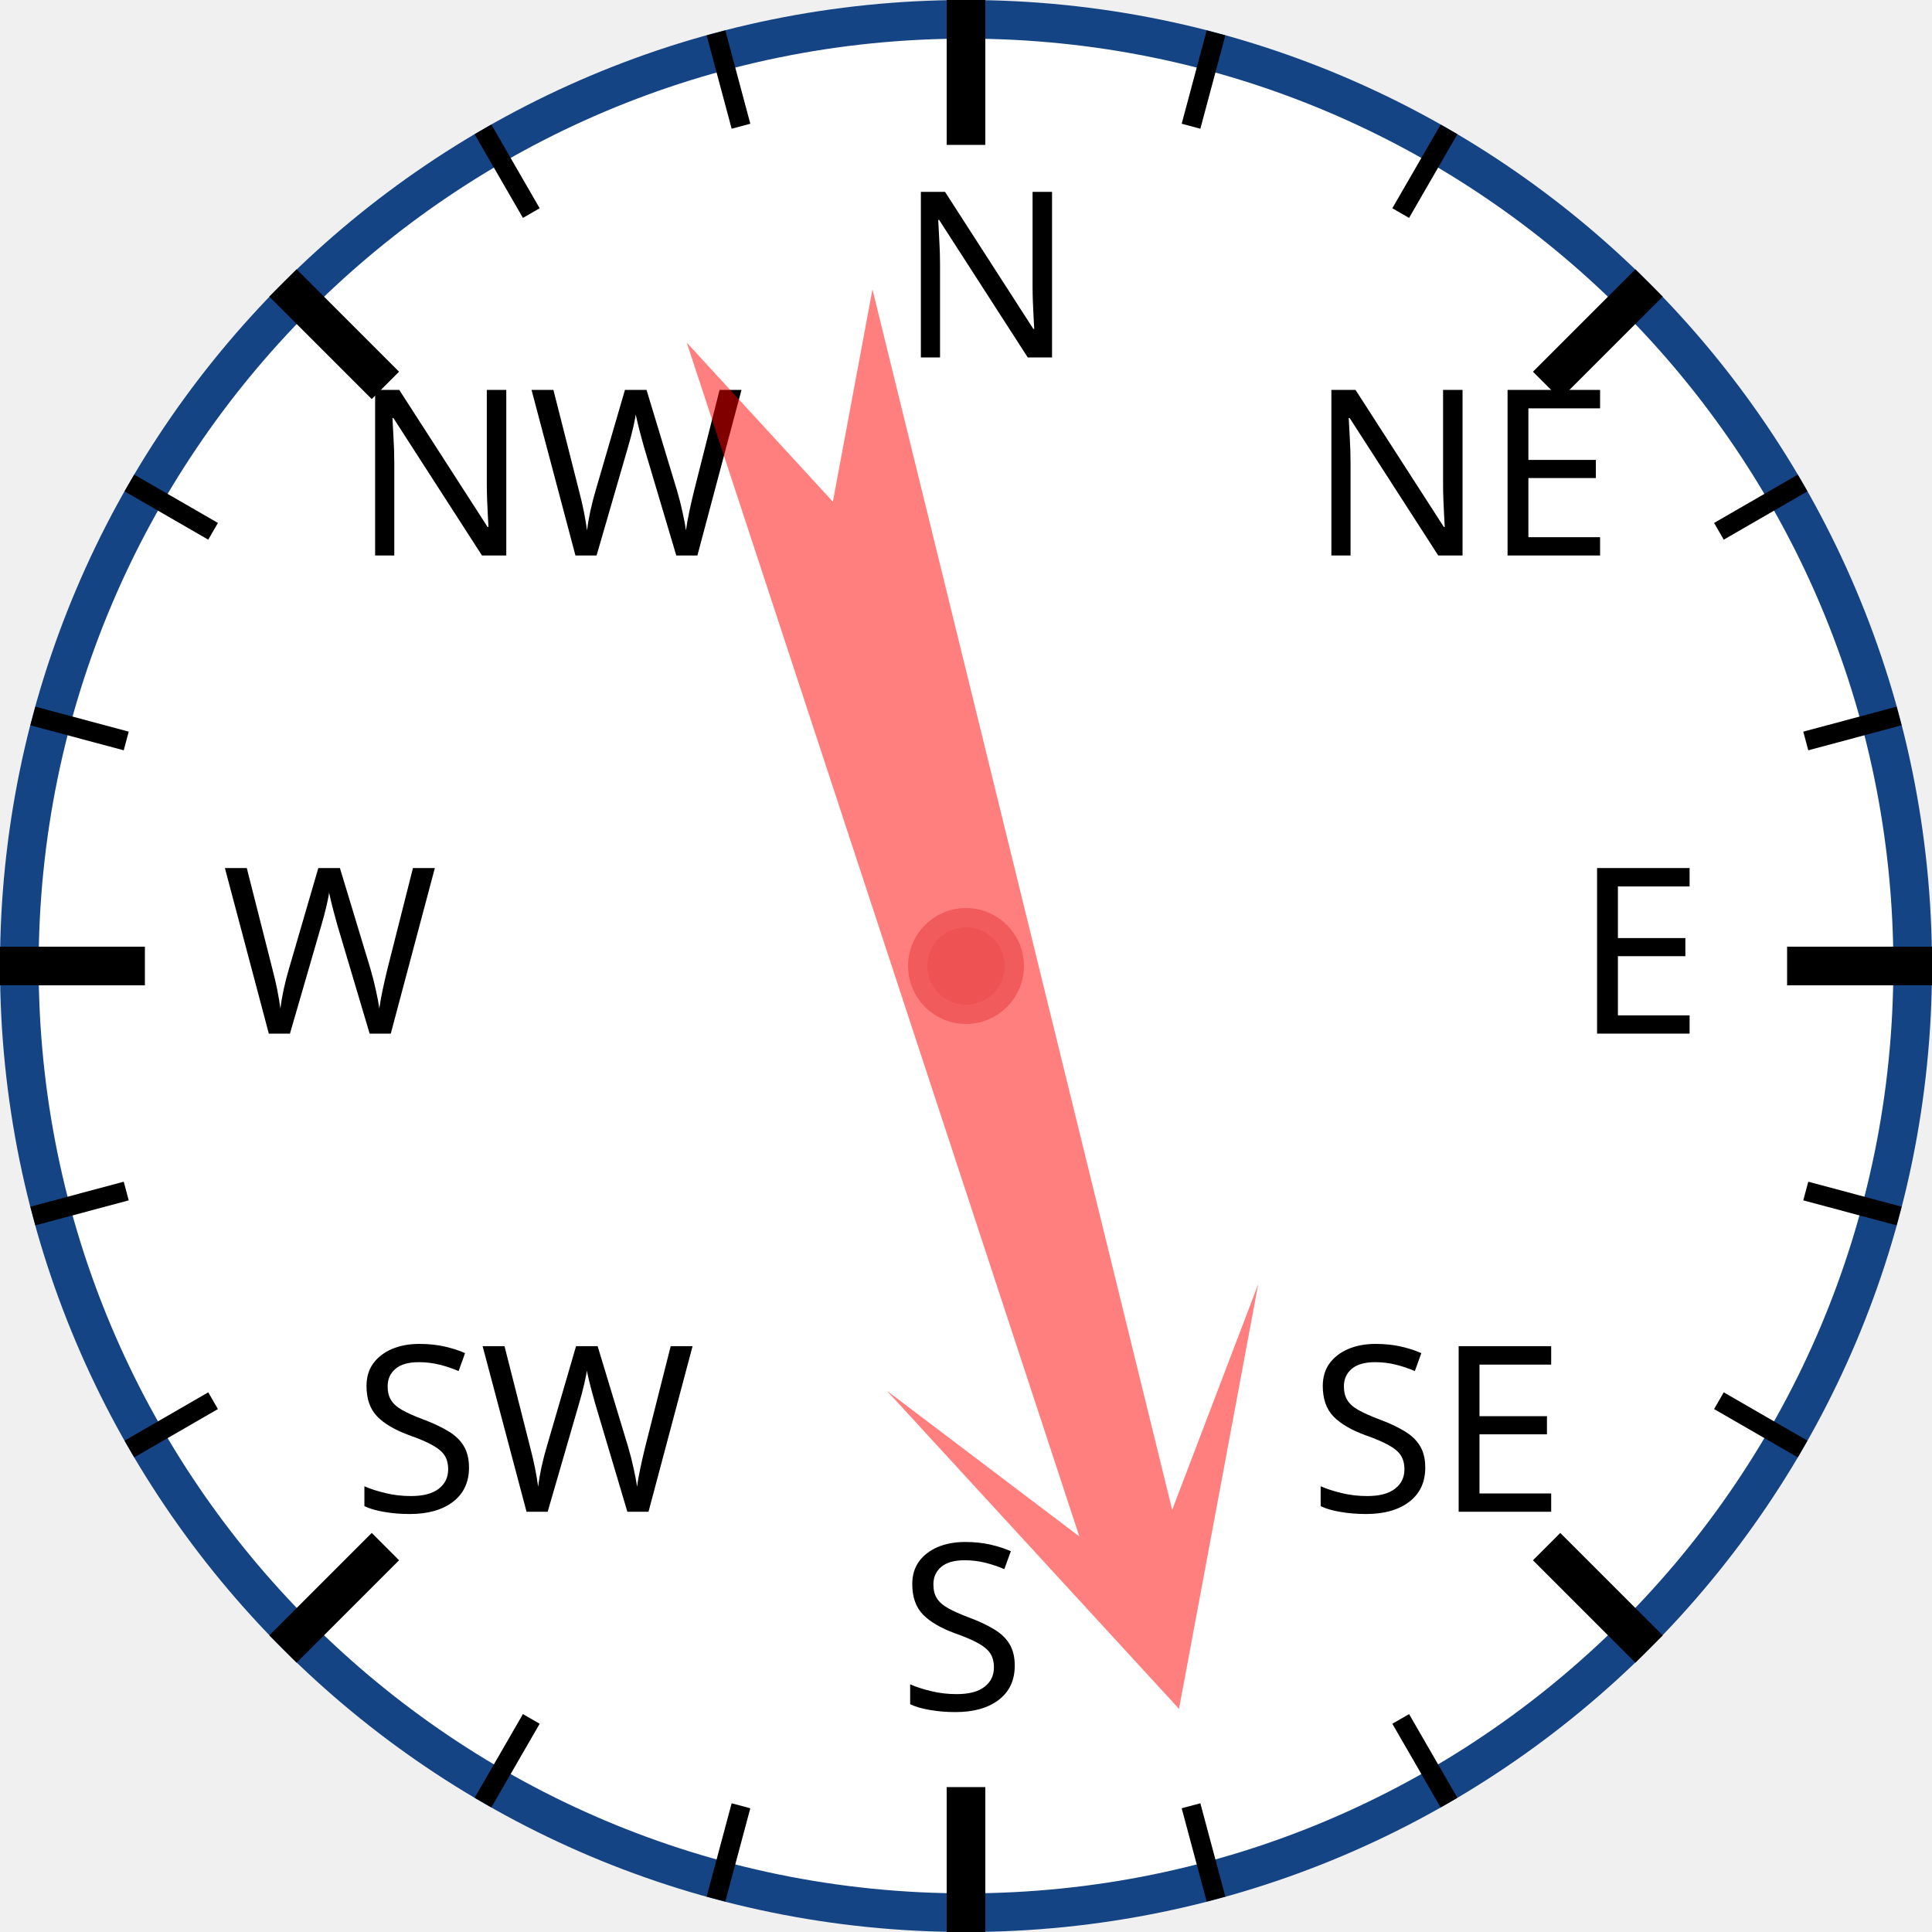
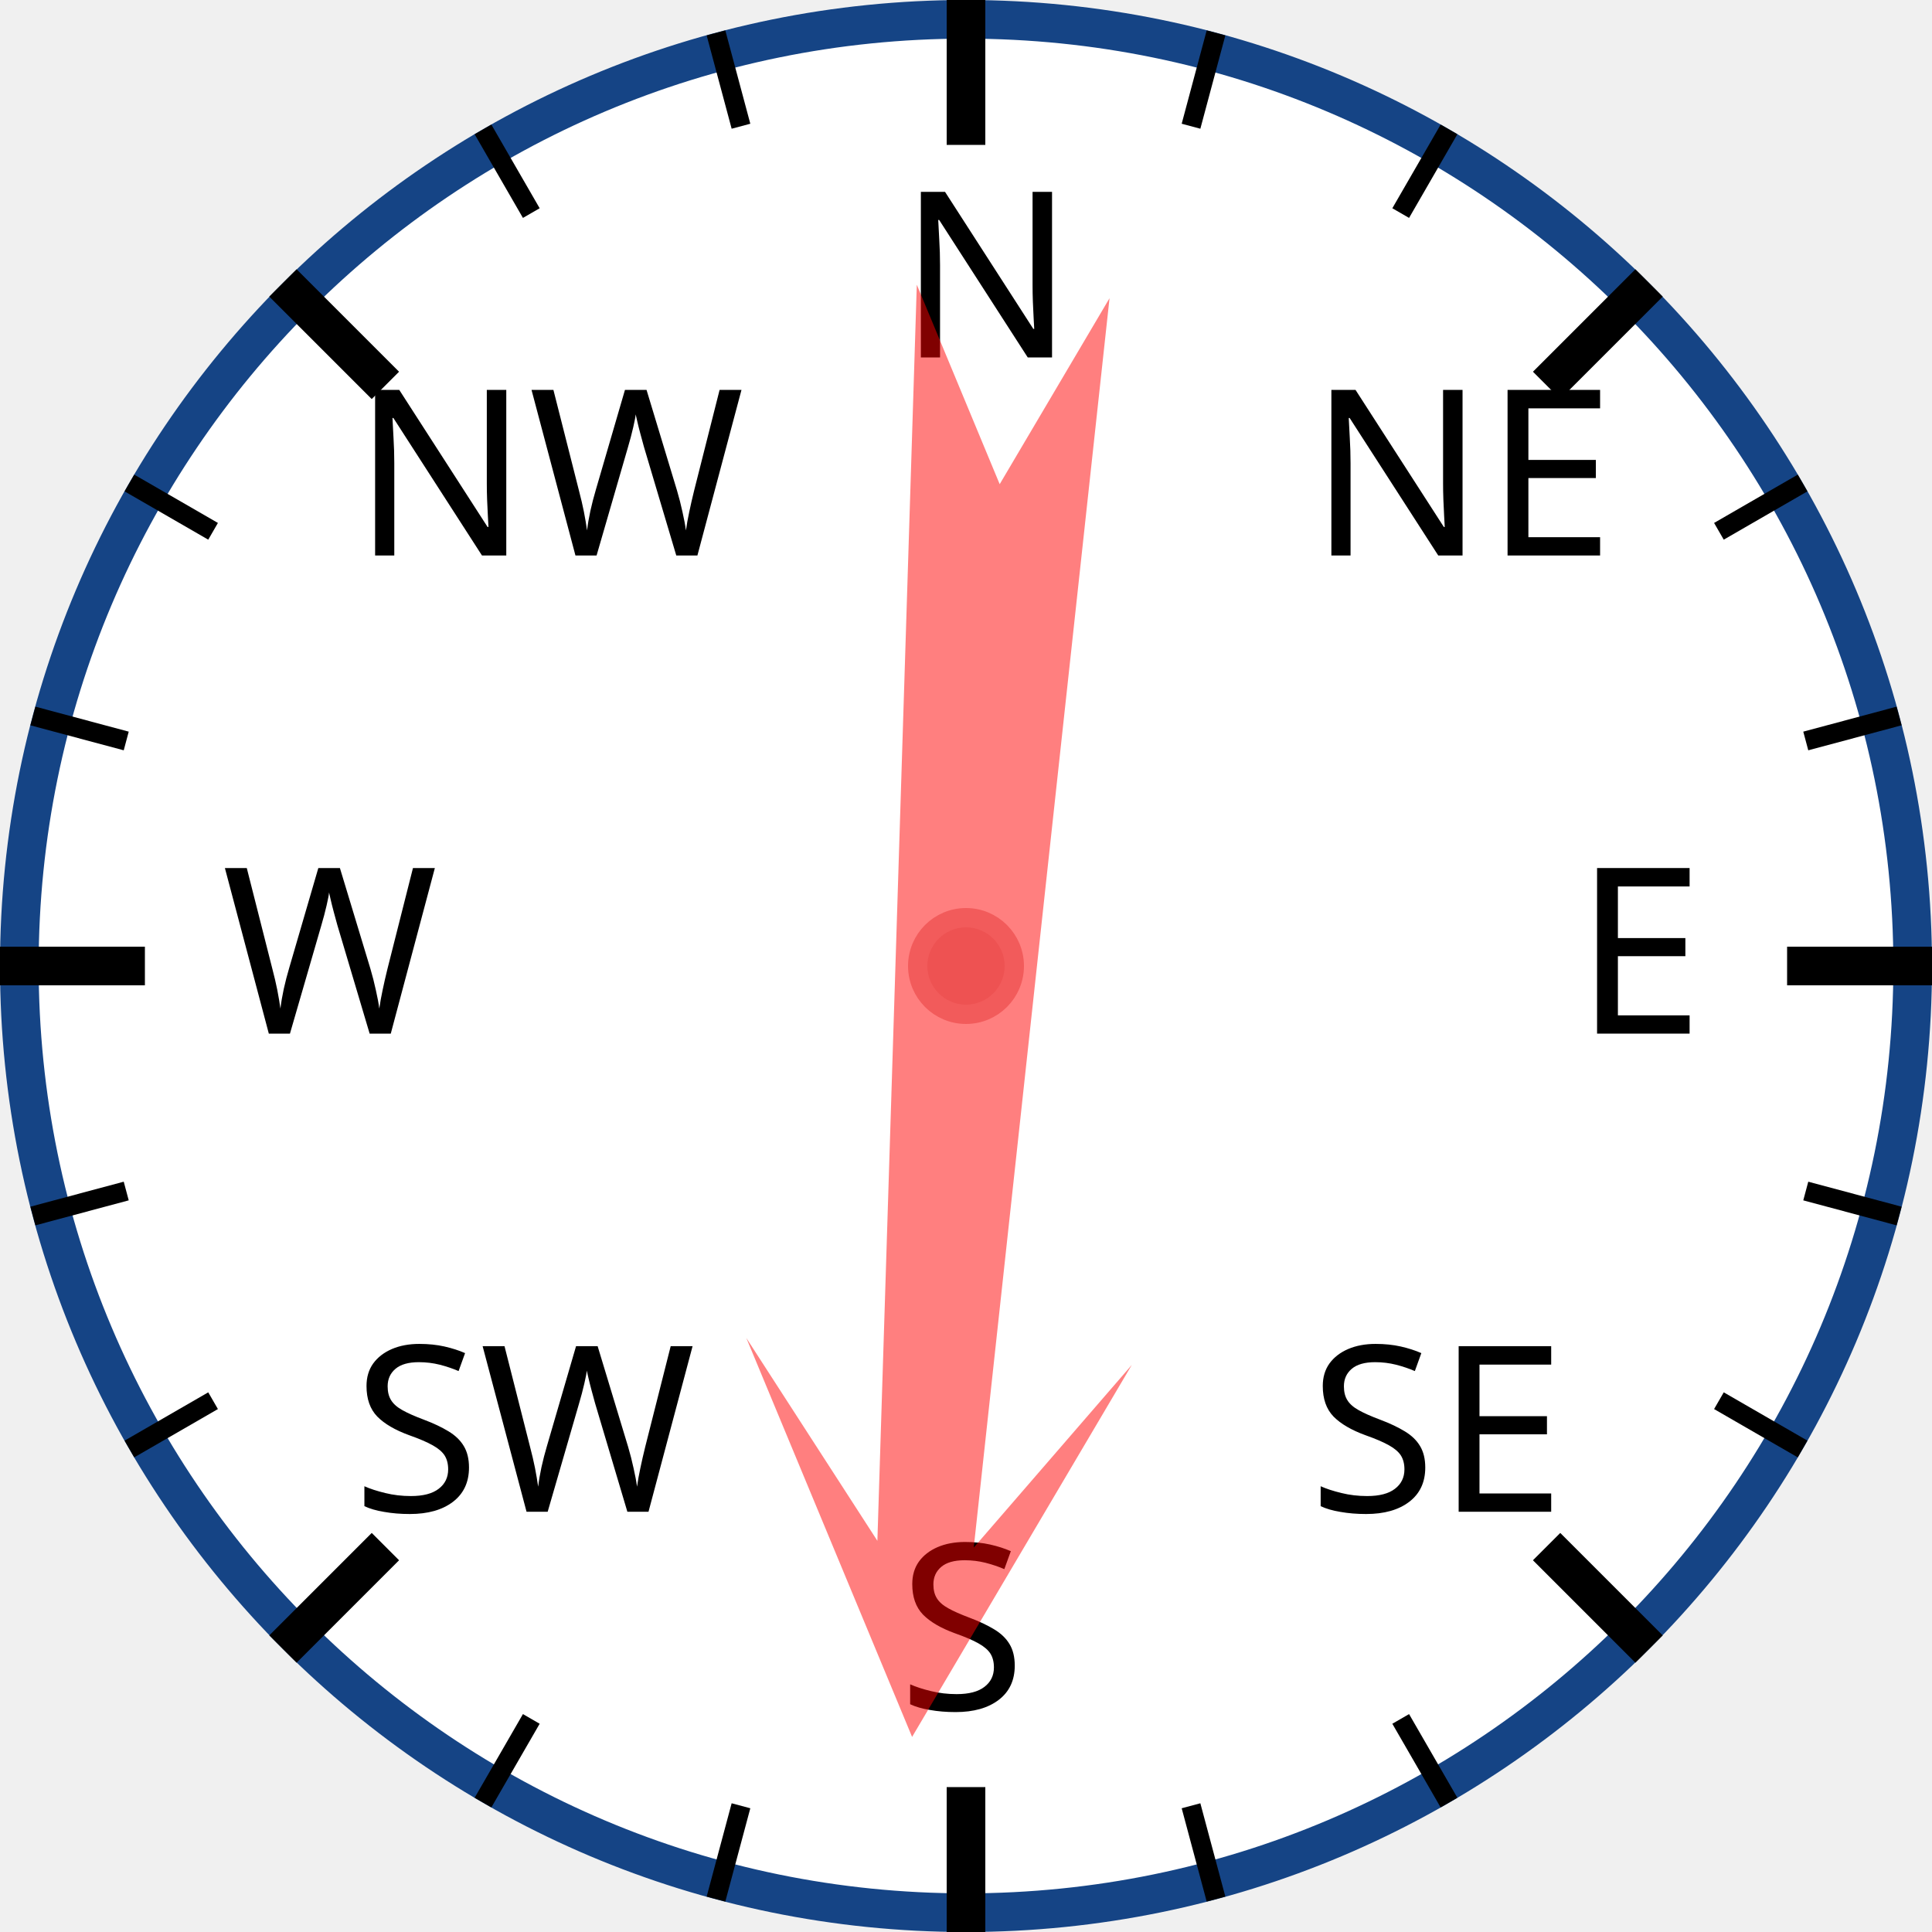
<svg xmlns="http://www.w3.org/2000/svg" width="120px" height="120px" viewBox="0 0 200 200">
  <circle cx="100" cy="100" r="98" style="fill: white; stroke: #154485; stroke-width: 4;" />
  <text x="93.0" y="37.0" style="font-family: sans-serif; font-size: 18pt;">N</text>
  <line x1="100.0" y1="0.0" x2="100.0" y2="15.0" style="stroke: black; stroke-width: 4;" />
  <line x1="74.118" y1="3.407" x2="76.706" y2="13.067" style="stroke: black; stroke-width: 2;" />
  <line x1="50" y1="13.397" x2="55" y2="22.058" style="stroke: black; stroke-width: 2;" />
  <text x="36.503" y="57.503" style="font-family: sans-serif; font-size: 18pt;">NW</text>
  <line x1="29.289" y1="29.289" x2="39.896" y2="39.896" style="stroke: black; stroke-width: 4;" />
  <line x1="13.397" y1="50" x2="22.058" y2="55" style="stroke: black; stroke-width: 2;" />
  <line x1="3.407" y1="74.118" x2="13.067" y2="76.706" style="stroke: black; stroke-width: 2;" />
  <text x="23.0" y="107.0" style="font-family: sans-serif; font-size: 18pt;">W</text>
  <line x1="0.0" y1="100.0" x2="15.0" y2="100.0" style="stroke: black; stroke-width: 4;" />
  <line x1="3.407" y1="125.882" x2="13.067" y2="123.294" style="stroke: black; stroke-width: 2;" />
  <line x1="13.397" y1="150" x2="22.058" y2="145" style="stroke: black; stroke-width: 2;" />
  <text x="36.503" y="156.497" style="font-family: sans-serif; font-size: 18pt;">SW</text>
  <line x1="29.289" y1="170.711" x2="39.896" y2="160.104" style="stroke: black; stroke-width: 4;" />
  <line x1="50" y1="186.603" x2="55" y2="177.942" style="stroke: black; stroke-width: 2;" />
  <line x1="74.118" y1="196.593" x2="76.706" y2="186.933" style="stroke: black; stroke-width: 2;" />
  <text x="93" y="177.0" style="font-family: sans-serif; font-size: 18pt;">S</text>
  <line x1="100" y1="200.0" x2="100" y2="185.0" style="stroke: black; stroke-width: 4;" />
  <line x1="125.882" y1="196.593" x2="123.294" y2="186.933" style="stroke: black; stroke-width: 2;" />
  <line x1="150.0" y1="186.603" x2="145.0" y2="177.942" style="stroke: black; stroke-width: 2;" />
  <text x="135.497" y="156.497" style="font-family: sans-serif; font-size: 18pt;">SE</text>
  <line x1="170.711" y1="170.711" x2="160.104" y2="160.104" style="stroke: black; stroke-width: 4;" />
  <line x1="186.603" y1="150" x2="177.942" y2="145" style="stroke: black; stroke-width: 2;" />
  <line x1="196.593" y1="125.882" x2="186.933" y2="123.294" style="stroke: black; stroke-width: 2;" />
  <text x="163.0" y="107" style="font-family: sans-serif; font-size: 18pt;">E</text>
  <line x1="200.0" y1="100" x2="185.0" y2="100" style="stroke: black; stroke-width: 4;" />
  <line x1="196.593" y1="74.118" x2="186.933" y2="76.706" style="stroke: black; stroke-width: 2;" />
  <line x1="186.603" y1="50" x2="177.942" y2="55" style="stroke: black; stroke-width: 2;" />
  <text x="135.497" y="57.503" style="font-family: sans-serif; font-size: 18pt;">NE</text>
  <line x1="170.711" y1="29.289" x2="160.104" y2="39.896" style="stroke: black; stroke-width: 4;" />
  <line x1="150" y1="13.397" x2="145" y2="22.058" style="stroke: black; stroke-width: 2;" />
  <line x1="125.882" y1="3.407" x2="123.294" y2="13.067" style="stroke: black; stroke-width: 2;" />
-   <polygon points="100 20 120 60 105 40 110 170 100 150 90 170 95 40 80 60" style="fill: red; fill-opacity: 0.5;" transform="rotate(164,100,100)" />
+   <polygon points="100 20 120 60 105 40 110 170 100 150 90 170 95 40 80 60" style="fill: red; fill-opacity: 0.5;" transform="rotate(184,100,100)" />
  <circle cx="100" cy="100" r="5" style="fill: #EE5252; stroke: #F25B5B; stroke-width: 2;" />
</svg>
